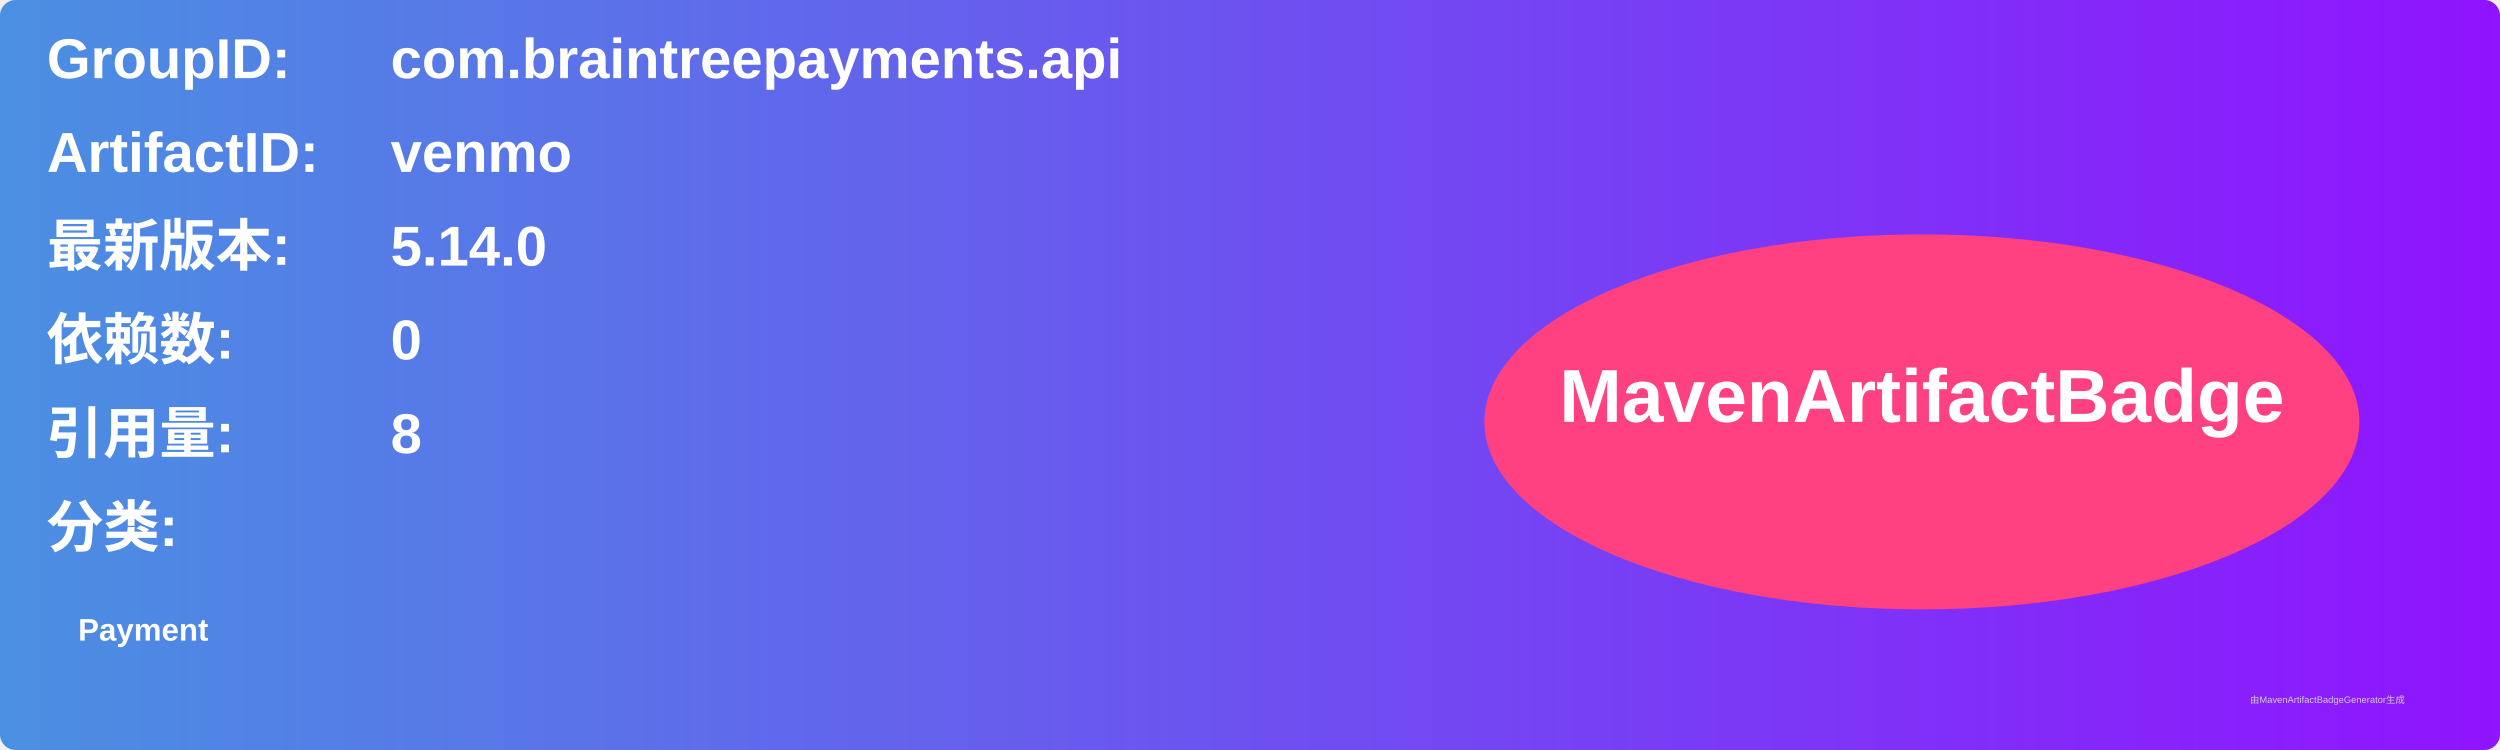
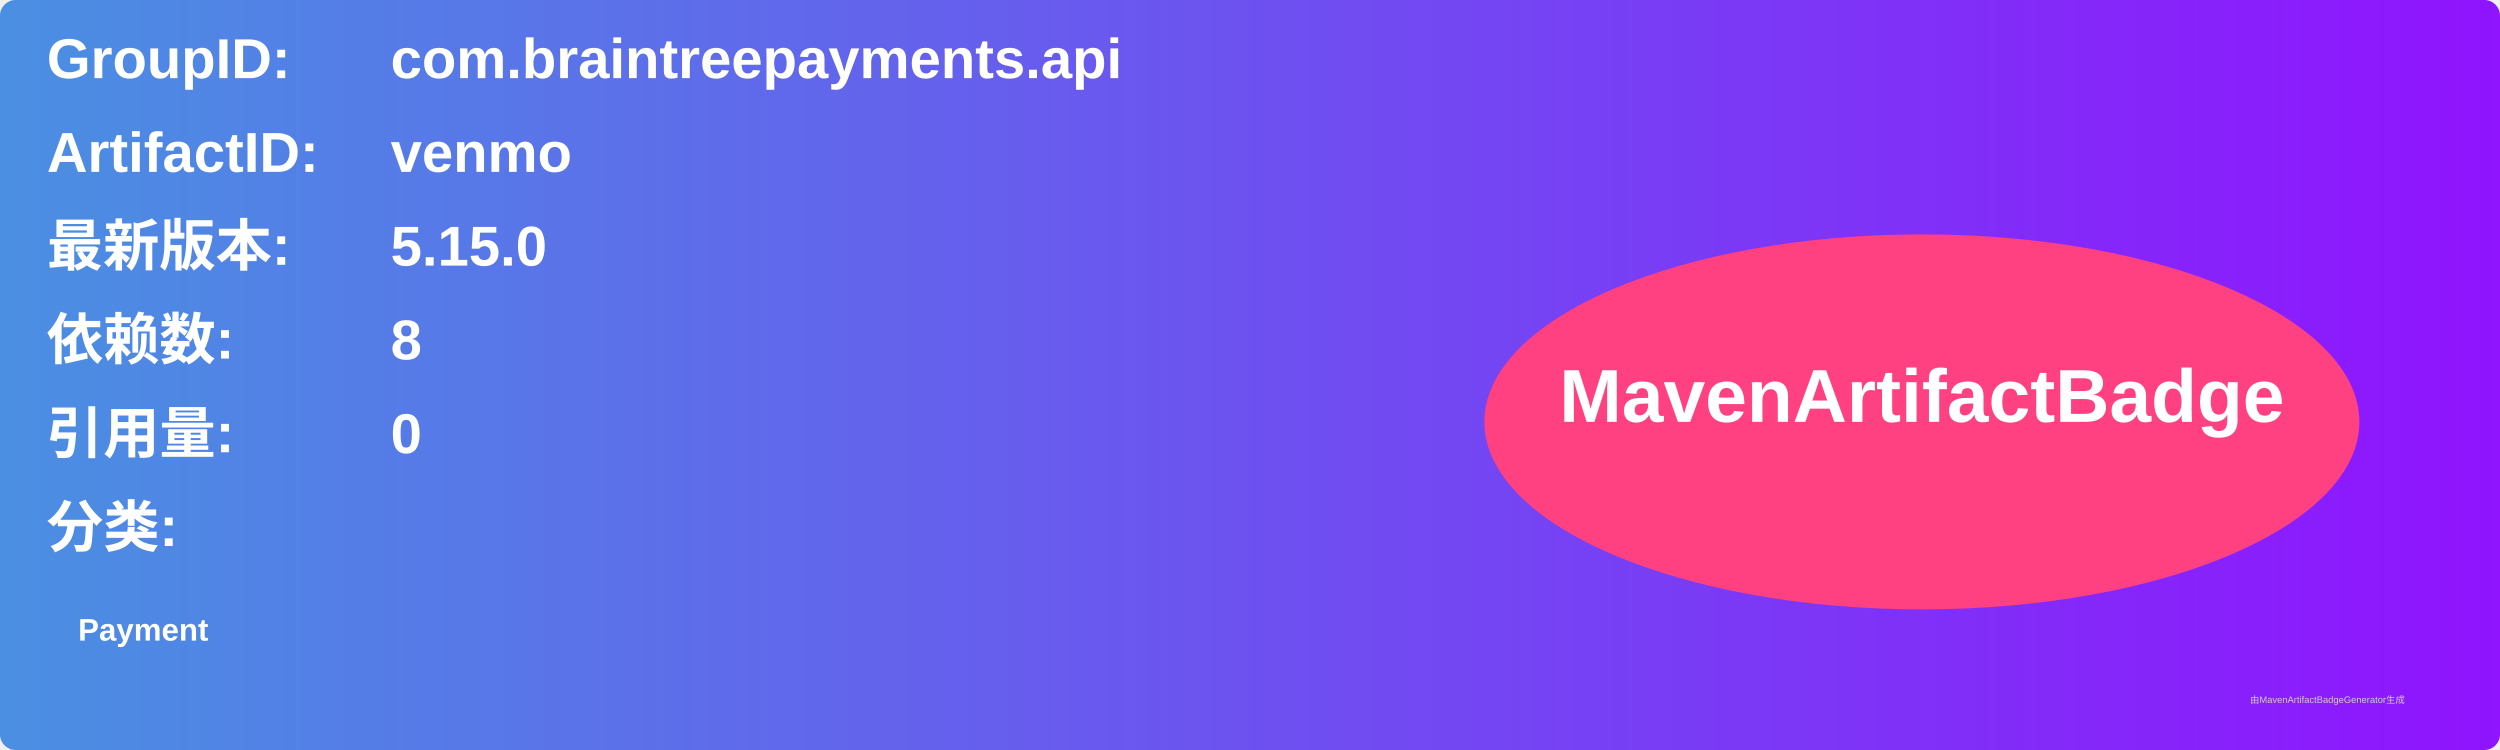
<svg xmlns="http://www.w3.org/2000/svg" width="800" height="240" viewBox="0 0 800 240">
  <linearGradient id="grad" x1="0%" y1="0%" x2="100%" y2="0%">
    <stop offset="0%" stop-color="#4a90e2" />
    <stop offset="100%" stop-color="#9013fe" />
  </linearGradient>
  <rect width="100%" height="100%" rx="5" ry="5" fill="url(#grad)" />
  <g transform="translate(15, 15)">
    <text x="0" y="10" font-family="Arial" font-size="18" fill="white" font-weight="bold" width="260">GroupID:</text>
    <text x="110" y="10" font-family="Arial" font-size="18" fill="white" font-weight="bold" width="460">com.braintreepayments.api</text>
    <text x="0" y="40" font-family="Arial" font-size="18" fill="white" font-weight="bold" width="260">ArtifactID:</text>
    <text x="110" y="40" font-family="Arial" font-size="18" fill="white" font-weight="bold" width="460">venmo</text>
    <text x="0" y="70" font-family="Arial" font-size="18" fill="white" font-weight="bold">最新版本:</text>
    <text x="110" y="70" font-family="Arial" font-size="18" fill="white" font-weight="bold">
-       <tspan font-weight="bold">5.14.0</tspan>
+       <tspan font-weight="bold">5.15.0</tspan>
    </text>
    <text x="0" y="100" font-family="Arial" font-size="18" fill="white" font-weight="bold">依赖数: </text>
    <text x="110" y="100" font-family="Arial" font-size="18" fill="white">
-       <tspan font-weight="bold">0</tspan>
+       <tspan font-weight="bold">8</tspan>
    </text>
    <text x="0" y="130" font-family="Arial" font-size="18" fill="white" font-weight="bold">引用量: </text>
    <text x="110" y="130" font-family="Arial" font-size="18" fill="white">
-       <tspan font-weight="bold">8</tspan>
+       <tspan font-weight="bold">0</tspan>
    </text>
    <text x="0" y="160" font-family="Arial" font-size="18" fill="white" font-weight="bold">分类:</text>
    <text x="10" y="190" font-family="Arial" font-size="10" fill="white">
      <tspan font-weight="bold">Payment</tspan>
    </text>
    <ellipse cx="600" cy="120" rx="140" ry="60" fill="#ff4081" />
    <text x="600" y="120" text-anchor="middle" font-family="Arial" font-size="24" fill="white" font-weight="bold">MavenArtifactBadge</text>
  </g>
  <text x="720" y="225" font-family="Arial" font-size="3" fill="#d0d0d0">由MavenArtifactBadgeGenerator生成</text>
</svg>
